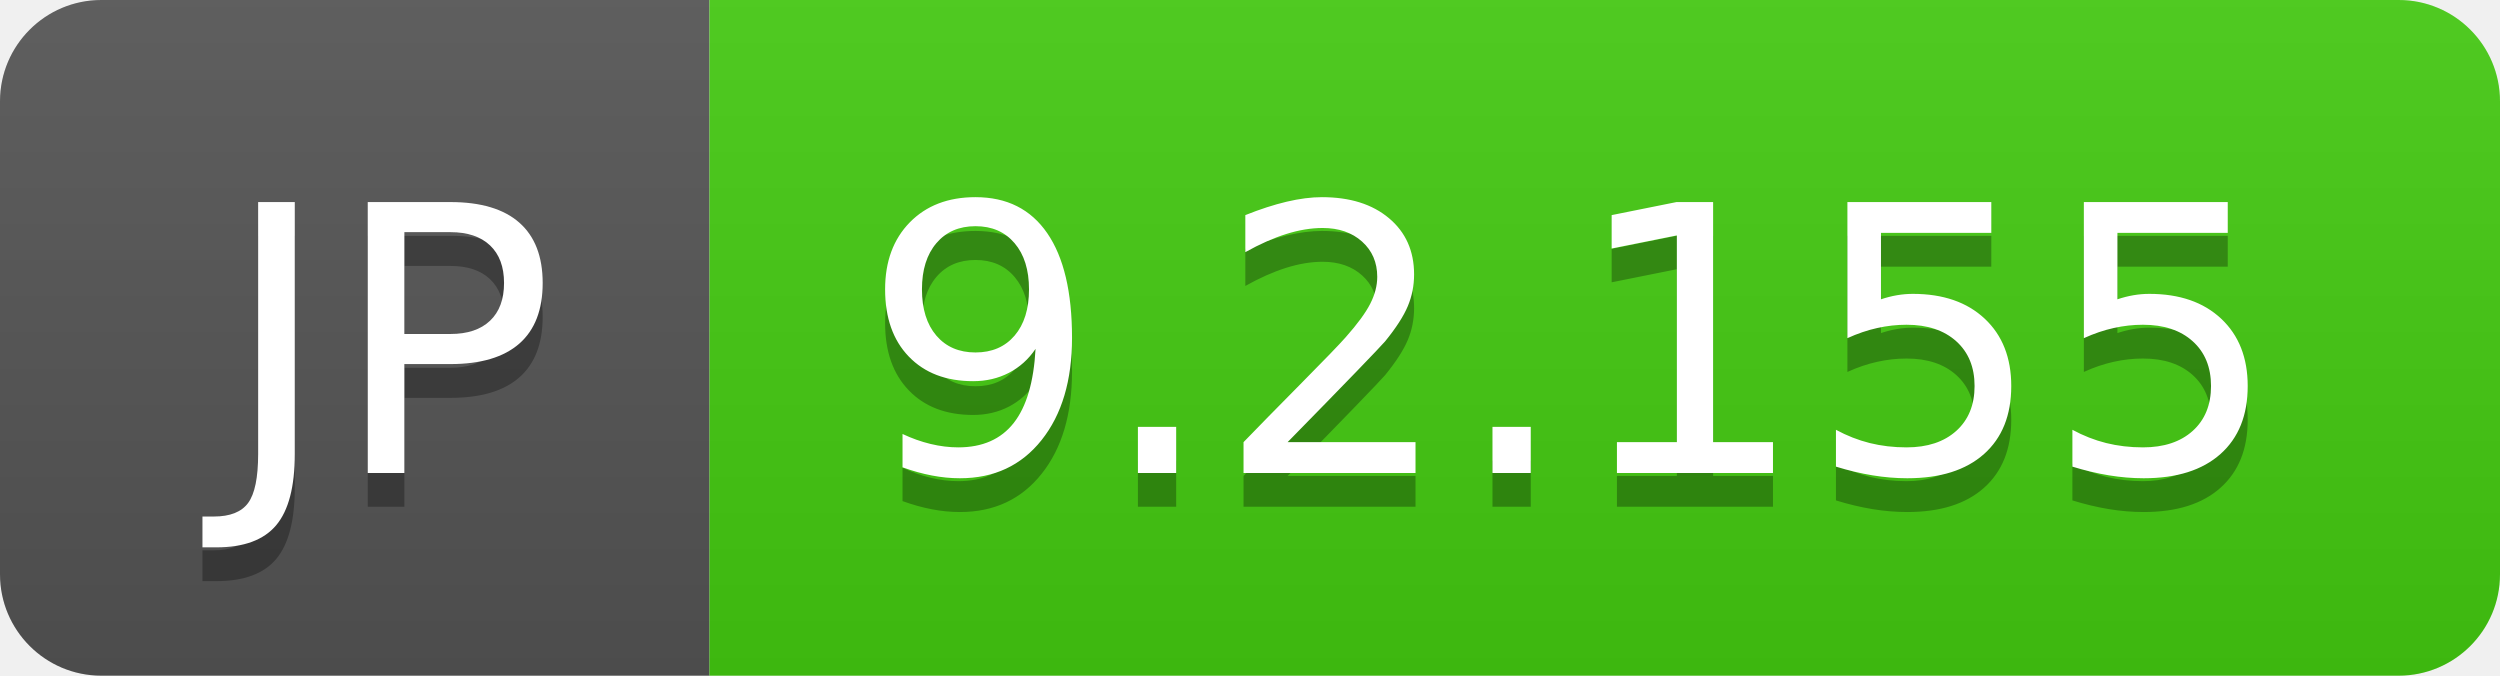
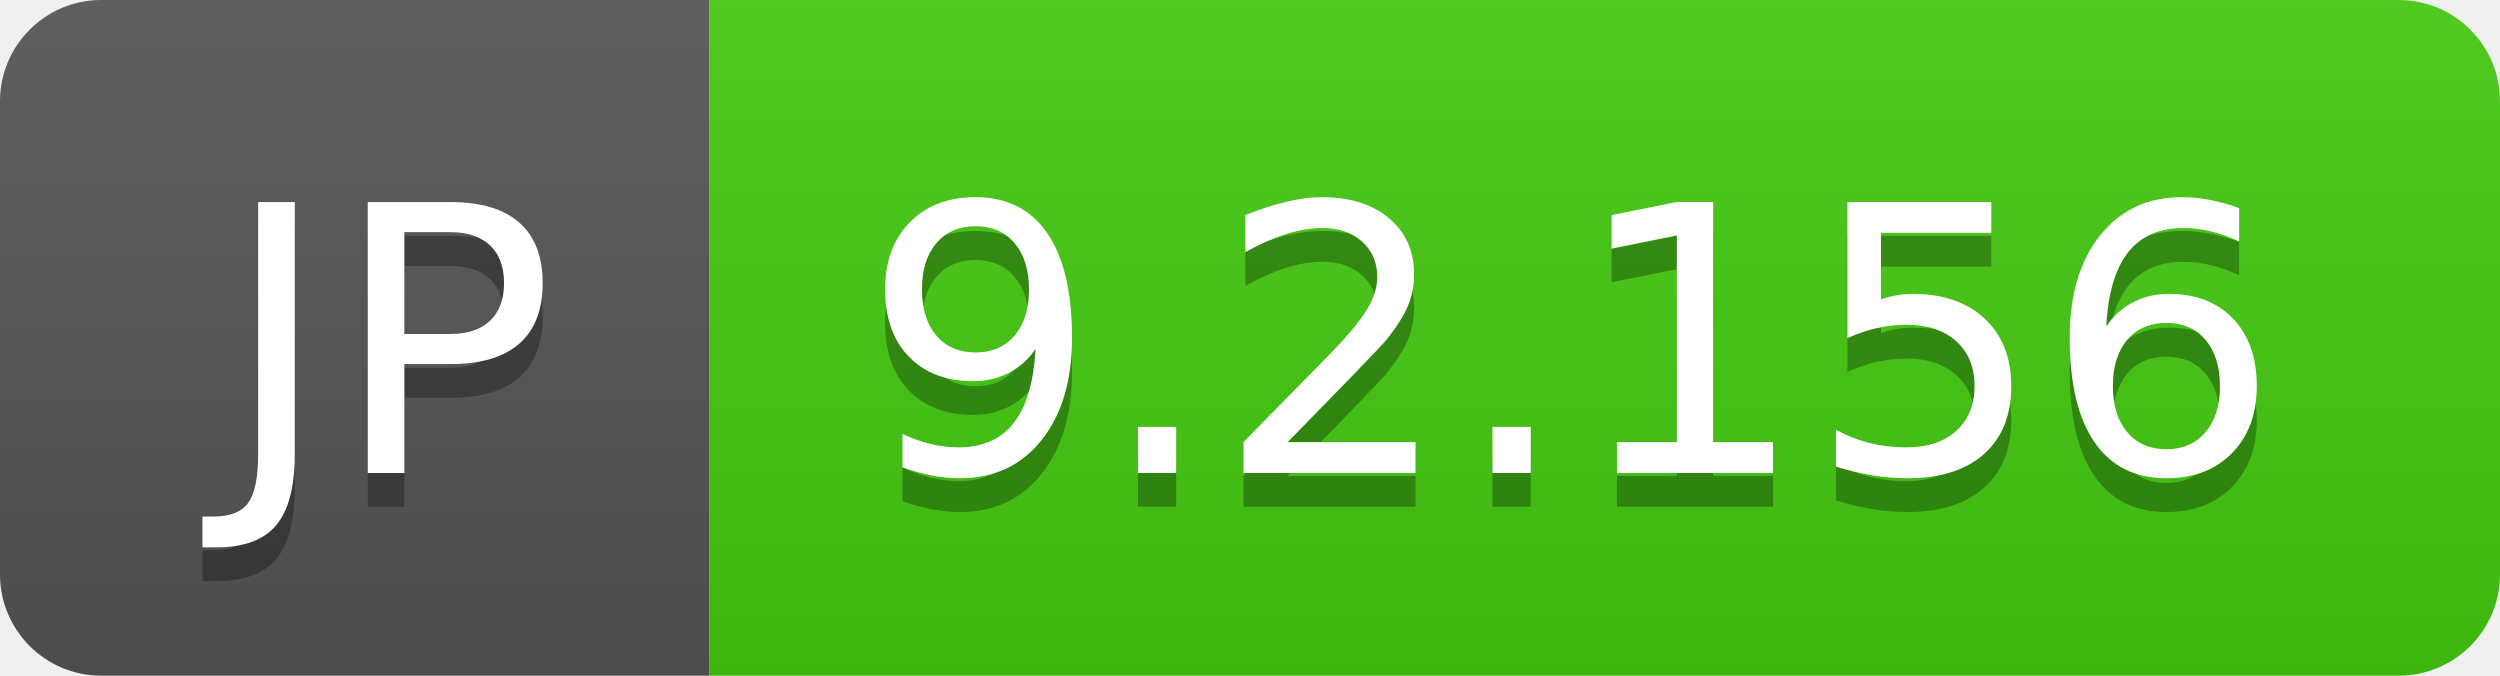
- <svg xmlns="http://www.w3.org/2000/svg" width="74" height="20" role="img" aria-label="JP: 9.2.155">
+ <svg xmlns="http://www.w3.org/2000/svg" width="74" height="20" role="img" aria-label="JP: 9.2.156">
  <linearGradient id="s" x2="0" y2="100%">
    <stop offset="0" stop-color="#bbb" stop-opacity=".1" />
    <stop offset="1" stop-opacity=".1" />
  </linearGradient>
  <clipPath id="r">
    <rect width="74" height="20" rx="3" fill="#fff" />
  </clipPath>
  <g clip-path="url(#r)">
    <rect width="21" height="20" fill="#555" />
    <rect x="21" width="53" height="20" fill="#4c1" />
    <rect width="74" height="20" fill="url(#s)" />
  </g>
  <g fill="#fff" text-anchor="middle" font-family="Verdana,Geneva,DejaVu Sans,sans-serif" text-rendering="geometricPrecision" font-size="110">
    <text aria-hidden="true" x="115" y="150" fill="#010101" fill-opacity=".3" transform="scale(.1)" textLength="110">JP</text>
    <text x="115" y="140" transform="scale(.1)" fill="#fff" textLength="110">JP</text>
-     <text aria-hidden="true" x="465" y="150" fill="#010101" fill-opacity=".3" transform="scale(.1)" textLength="430">9.2.155</text>
-     <text x="465" y="140" transform="scale(.1)" fill="#fff" textLength="430">9.2.155</text>
+     <text aria-hidden="true" x="465" y="150" fill="#010101" fill-opacity=".3" transform="scale(.1)" textLength="430">9.2.156</text>
+     <text x="465" y="140" transform="scale(.1)" fill="#fff" textLength="430">9.2.156</text>
  </g>
</svg>
